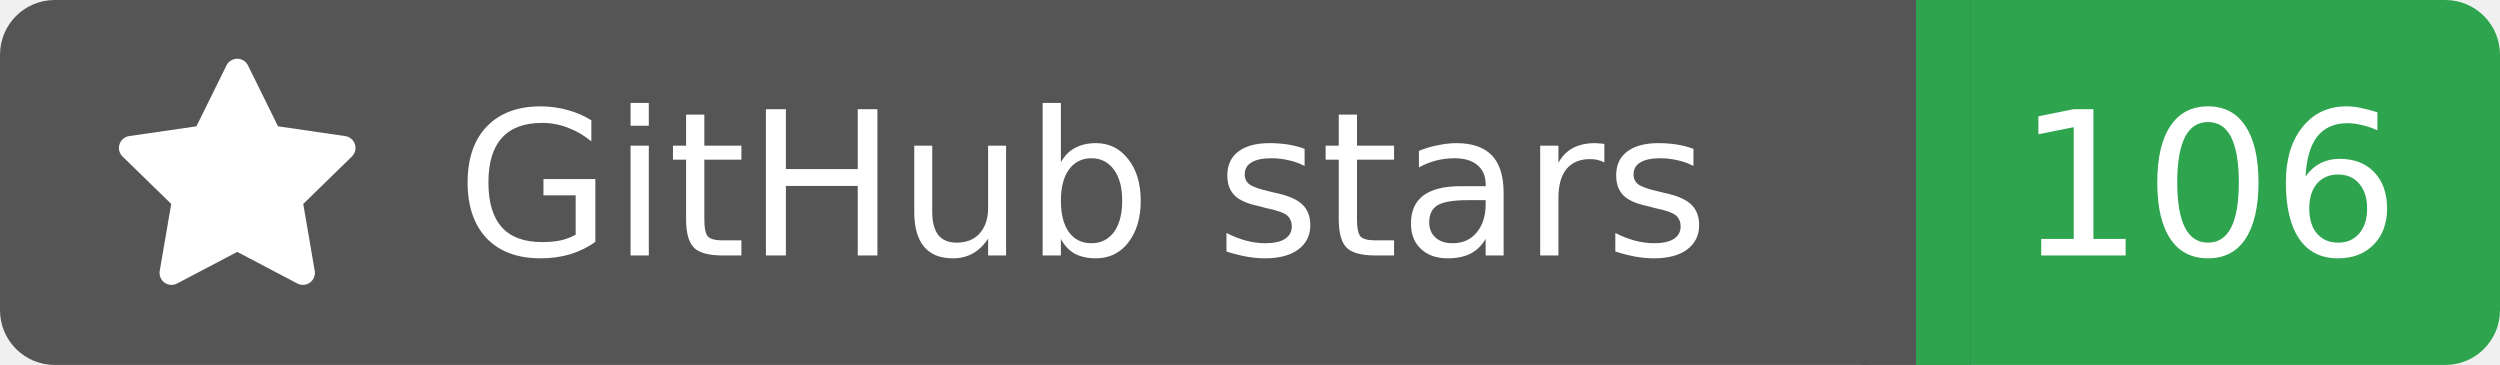
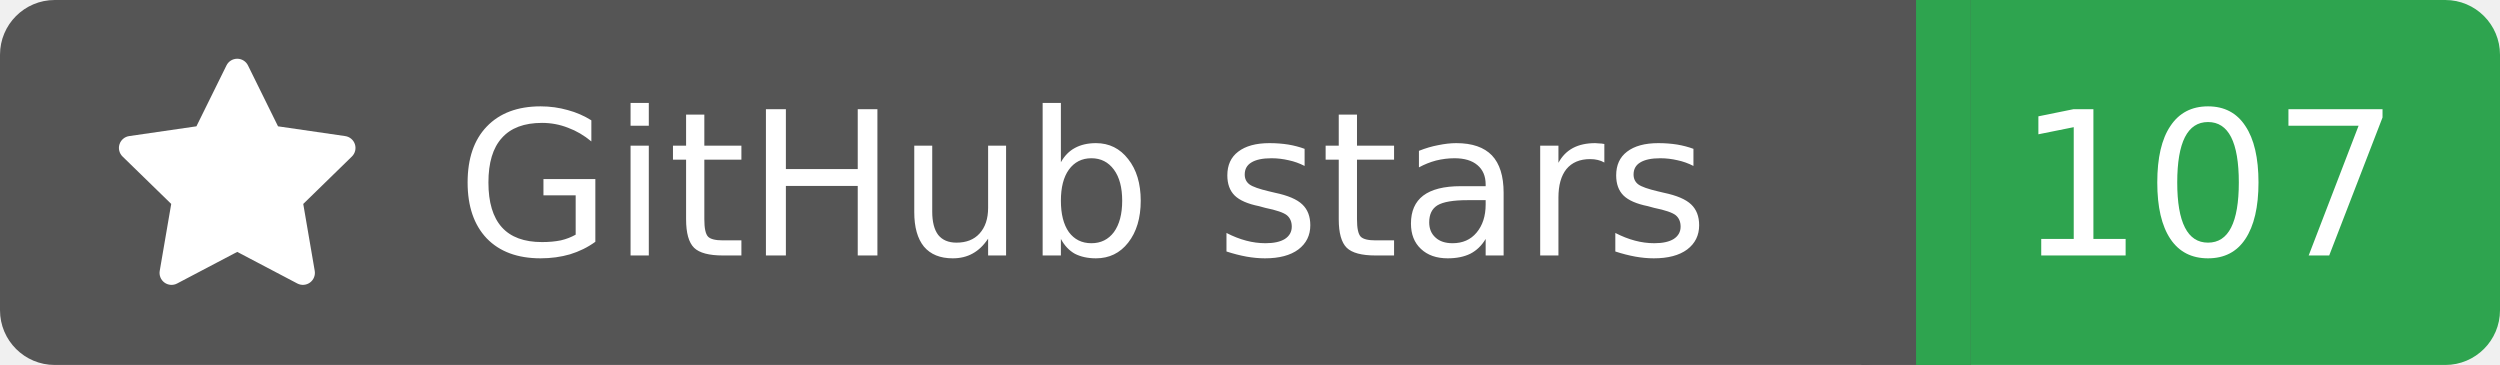
<svg xmlns="http://www.w3.org/2000/svg" width="137" height="20">
  <rect width="105" height="20" rx="3" fill="#555555" />
  <rect x="105" width="32" height="20" rx="3" fill="#2ea44f" />
  <rect x="102" width="6" height="20" fill="#555555" />
  <rect x="105" width="3" height="20" fill="#2ea44f" />
  <g transform="translate(6.0,3.0) scale(0.875)">
    <path d="M8 .25a.75.75 0 0 1 .673.418l1.882 3.815 4.21.612a.75.75 0 0 1 .416 1.279l-3.046 2.97.719 4.192a.751.751 0 0 1-1.088.791L8 12.347l-3.766 1.98a.75.75 0 0 1-1.088-.79l.72-4.194L.818 6.374a.75.75 0 0 1 .416-1.28l4.21-.611L7.327.668A.75.75 0 0 1 8 .25Z" fill="#fff" />
  </g>
  <text x="25" y="14.0" fill="#fff" font-family="Verdana,Geneva,DejaVu Sans,sans-serif" font-size="11" font-weight="normal" font-style="normal">GitHub stars</text>
-   <text x="121" y="14.0" fill="#fff" font-family="Verdana,Geneva,DejaVu Sans,sans-serif" font-size="11" font-weight="normal" font-style="normal" text-anchor="middle">106</text>
+   <text x="121" y="14.0" fill="#fff" font-family="Verdana,Geneva,DejaVu Sans,sans-serif" font-size="11" font-weight="normal" font-style="normal" text-anchor="middle">107</text>
</svg>
